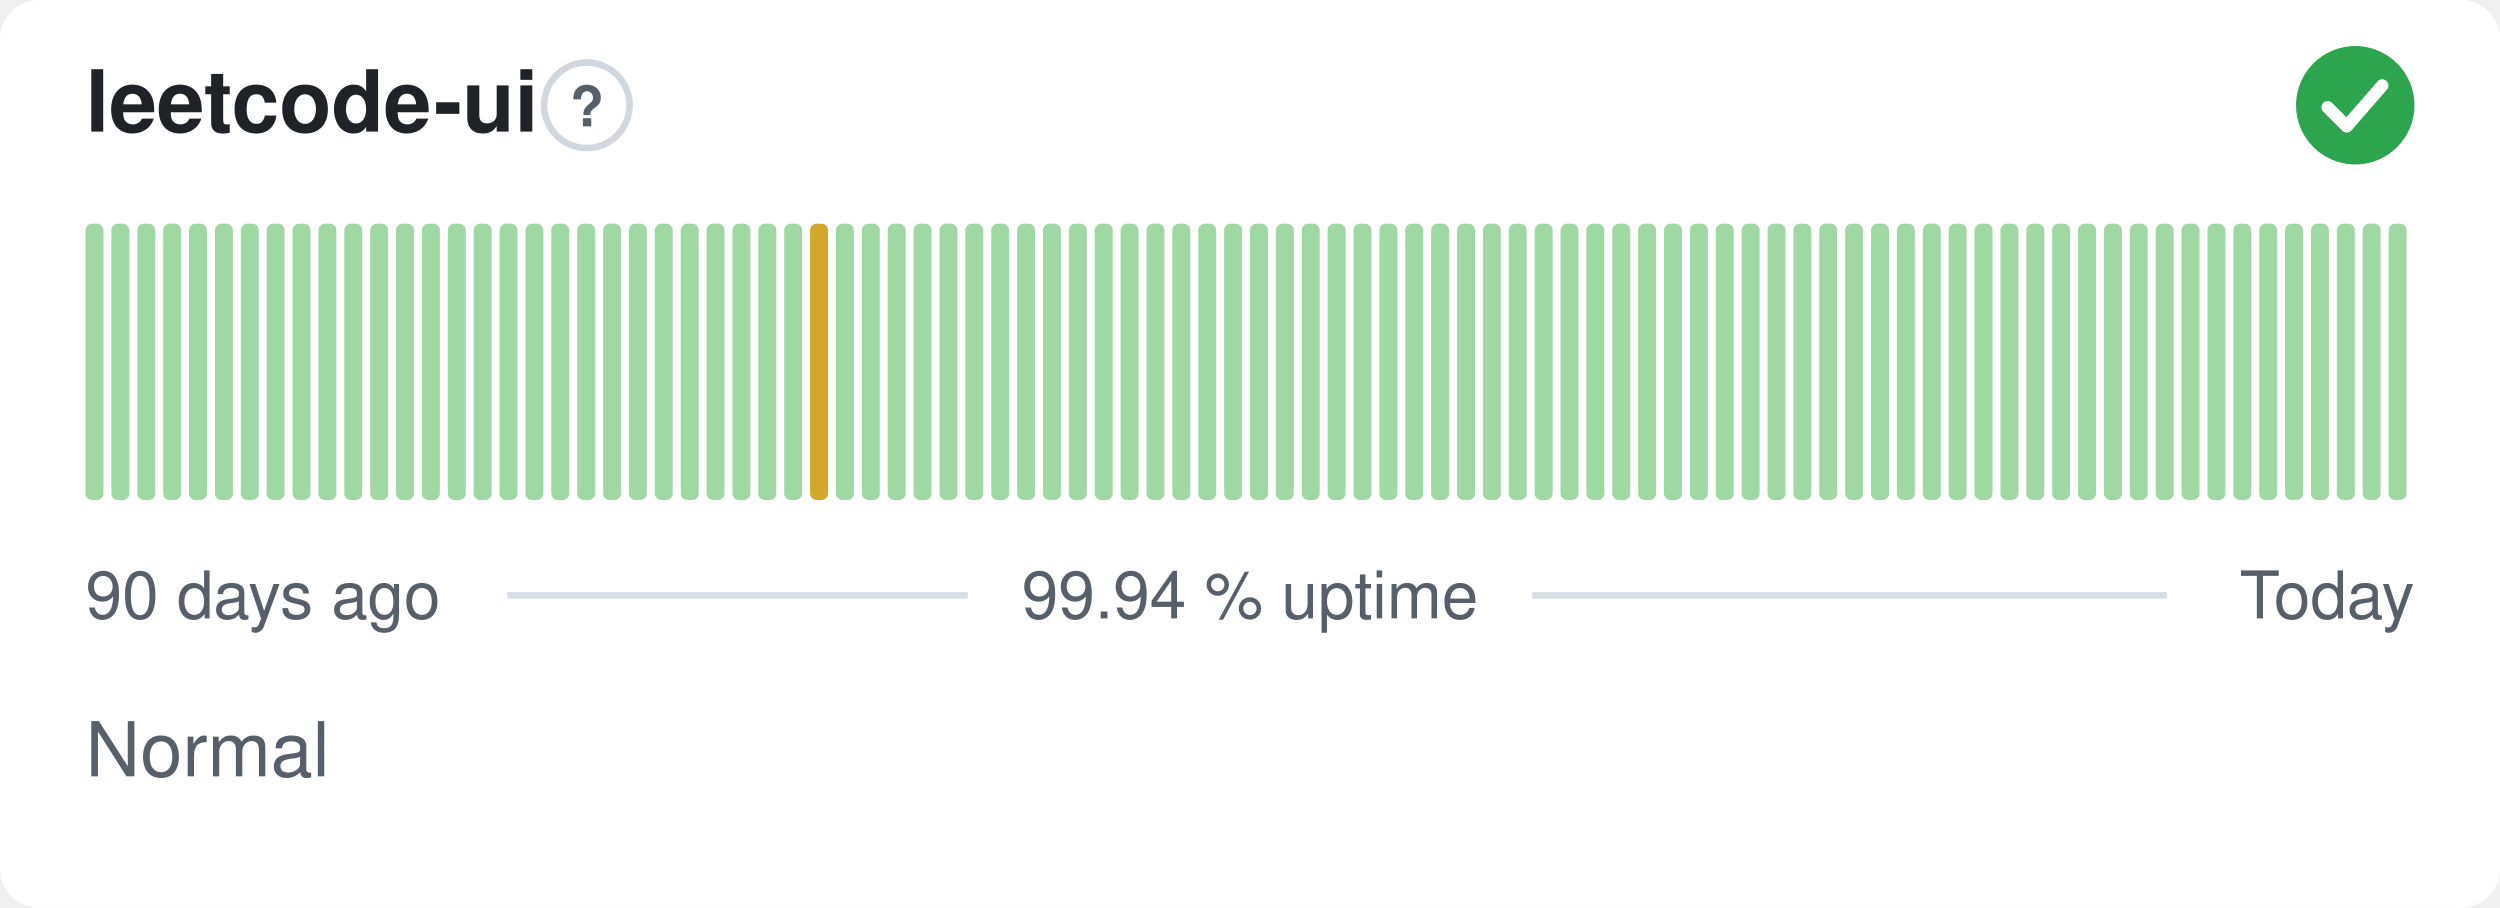
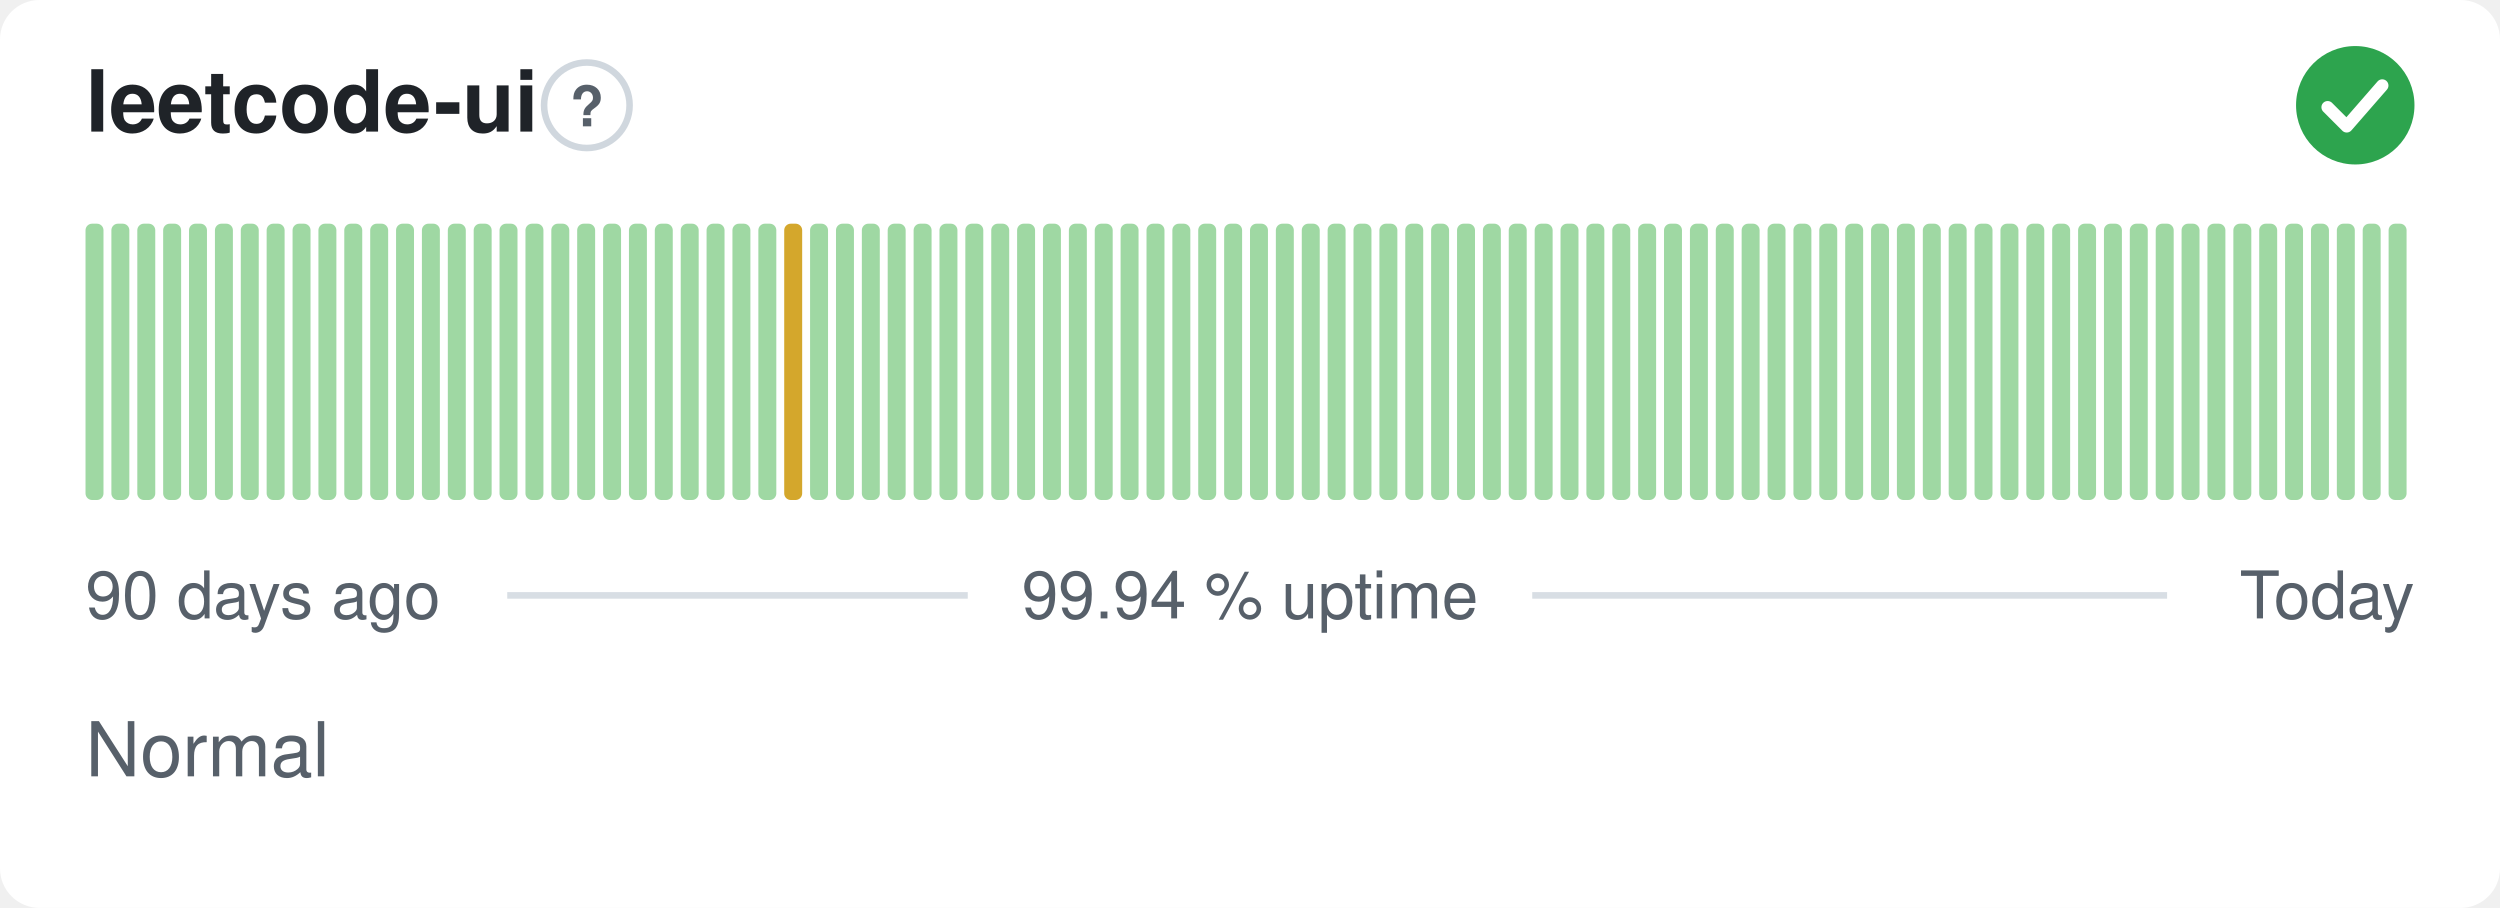
<svg xmlns="http://www.w3.org/2000/svg" width="380" height="138" viewBox="0 0 380 138" role="img" aria-label="leetcode-ui: Normal, 99.94 % uptime over the last 90 days" font-family="-apple-system,BlinkMacSystemFont,'Segoe UI',Helvetica,Arial,sans-serif">
  <style>
    @media (prefers-color-scheme: dark) {
      .bg { fill: #0d1117 }
      .title { fill: #e6edf3 }
      .muted { fill: #8b949e }
      .hint { stroke: #30363d }
      .rule { stroke: #30363d }
      .nodata { fill: #21262d }
    }
  </style>
  <rect class="bg" width="380" height="138" rx="6" fill="#ffffff" />
  <text class="title" x="13" y="20" font-size="13" font-weight="600" fill="#1f2328">leetcode-ui</text>
  <circle class="hint" cx="89.2" cy="16" r="6.5" fill="none" stroke="#d0d7de" stroke-width="1" />
  <text class="muted" x="89.2" y="19.2" text-anchor="middle" font-size="8.5" font-weight="700" fill="#57606a">?</text>
  <circle cx="358" cy="16" r="9" fill="#2da44e" />
  <path d="M353.80 16.30l2.90 2.90 5.40 -6.20" fill="none" stroke="#fff" stroke-width="1.89" stroke-linecap="round" stroke-linejoin="round" />
  <rect x="13.00" y="34.00" width="2.73" height="42.00" rx="1" fill="#9fd8a3" />
  <rect x="16.93" y="34.00" width="2.73" height="42.00" rx="1" fill="#9fd8a3" />
  <rect x="20.87" y="34.00" width="2.73" height="42.00" rx="1" fill="#9fd8a3" />
  <rect x="24.80" y="34.00" width="2.73" height="42.00" rx="1" fill="#9fd8a3" />
  <rect x="28.73" y="34.00" width="2.73" height="42.00" rx="1" fill="#9fd8a3" />
  <rect x="32.67" y="34.00" width="2.73" height="42.00" rx="1" fill="#9fd8a3" />
  <rect x="36.60" y="34.00" width="2.73" height="42.00" rx="1" fill="#9fd8a3" />
  <rect x="40.53" y="34.00" width="2.73" height="42.00" rx="1" fill="#9fd8a3" />
  <rect x="44.47" y="34.00" width="2.73" height="42.00" rx="1" fill="#9fd8a3" />
  <rect x="48.40" y="34.00" width="2.73" height="42.00" rx="1" fill="#9fd8a3" />
  <rect x="52.33" y="34.00" width="2.73" height="42.00" rx="1" fill="#9fd8a3" />
  <rect x="56.27" y="34.00" width="2.73" height="42.00" rx="1" fill="#9fd8a3" />
  <rect x="60.20" y="34.00" width="2.73" height="42.00" rx="1" fill="#9fd8a3" />
  <rect x="64.13" y="34.00" width="2.73" height="42.00" rx="1" fill="#9fd8a3" />
  <rect x="68.07" y="34.00" width="2.73" height="42.00" rx="1" fill="#9fd8a3" />
  <rect x="72.00" y="34.00" width="2.73" height="42.00" rx="1" fill="#9fd8a3" />
  <rect x="75.93" y="34.00" width="2.73" height="42.00" rx="1" fill="#9fd8a3" />
  <rect x="79.87" y="34.00" width="2.73" height="42.00" rx="1" fill="#9fd8a3" />
  <rect x="83.80" y="34.00" width="2.73" height="42.00" rx="1" fill="#9fd8a3" />
  <rect x="87.73" y="34.00" width="2.73" height="42.00" rx="1" fill="#9fd8a3" />
  <rect x="91.67" y="34.00" width="2.73" height="42.00" rx="1" fill="#9fd8a3" />
  <rect x="95.60" y="34.00" width="2.73" height="42.00" rx="1" fill="#9fd8a3" />
  <rect x="99.53" y="34.00" width="2.73" height="42.00" rx="1" fill="#9fd8a3" />
  <rect x="103.47" y="34.00" width="2.73" height="42.00" rx="1" fill="#9fd8a3" />
  <rect x="107.40" y="34.00" width="2.73" height="42.00" rx="1" fill="#9fd8a3" />
  <rect x="111.33" y="34.00" width="2.73" height="42.00" rx="1" fill="#9fd8a3" />
  <rect x="115.27" y="34.00" width="2.73" height="42.00" rx="1" fill="#9fd8a3" />
-   <rect x="119.20" y="34.00" width="2.73" height="42.00" rx="1" fill="#9fd8a3" />
-   <rect x="123.13" y="34.00" width="2.73" height="42.00" rx="1" fill="#d4a72c" />
+   <rect x="119.20" y="34.00" width="2.73" height="42.00" rx="1" fill="#d4a72c" />
+   <rect x="123.13" y="34.00" width="2.73" height="42.00" rx="1" fill="#9fd8a3" />
  <rect x="127.07" y="34.00" width="2.73" height="42.00" rx="1" fill="#9fd8a3" />
  <rect x="131.00" y="34.00" width="2.73" height="42.00" rx="1" fill="#9fd8a3" />
  <rect x="134.93" y="34.00" width="2.73" height="42.00" rx="1" fill="#9fd8a3" />
  <rect x="138.87" y="34.00" width="2.73" height="42.00" rx="1" fill="#9fd8a3" />
  <rect x="142.80" y="34.00" width="2.73" height="42.00" rx="1" fill="#9fd8a3" />
  <rect x="146.73" y="34.00" width="2.73" height="42.00" rx="1" fill="#9fd8a3" />
  <rect x="150.67" y="34.00" width="2.73" height="42.00" rx="1" fill="#9fd8a3" />
  <rect x="154.60" y="34.00" width="2.73" height="42.00" rx="1" fill="#9fd8a3" />
  <rect x="158.53" y="34.00" width="2.73" height="42.00" rx="1" fill="#9fd8a3" />
  <rect x="162.47" y="34.00" width="2.73" height="42.00" rx="1" fill="#9fd8a3" />
  <rect x="166.40" y="34.00" width="2.73" height="42.00" rx="1" fill="#9fd8a3" />
  <rect x="170.33" y="34.00" width="2.73" height="42.00" rx="1" fill="#9fd8a3" />
  <rect x="174.27" y="34.00" width="2.73" height="42.00" rx="1" fill="#9fd8a3" />
  <rect x="178.20" y="34.00" width="2.73" height="42.00" rx="1" fill="#9fd8a3" />
  <rect x="182.13" y="34.00" width="2.73" height="42.00" rx="1" fill="#9fd8a3" />
  <rect x="186.07" y="34.00" width="2.73" height="42.00" rx="1" fill="#9fd8a3" />
  <rect x="190.00" y="34.00" width="2.73" height="42.00" rx="1" fill="#9fd8a3" />
  <rect x="193.93" y="34.00" width="2.73" height="42.00" rx="1" fill="#9fd8a3" />
  <rect x="197.87" y="34.00" width="2.73" height="42.00" rx="1" fill="#9fd8a3" />
  <rect x="201.80" y="34.00" width="2.73" height="42.00" rx="1" fill="#9fd8a3" />
  <rect x="205.73" y="34.00" width="2.73" height="42.00" rx="1" fill="#9fd8a3" />
  <rect x="209.67" y="34.00" width="2.73" height="42.00" rx="1" fill="#9fd8a3" />
  <rect x="213.60" y="34.00" width="2.73" height="42.00" rx="1" fill="#9fd8a3" />
  <rect x="217.53" y="34.00" width="2.73" height="42.00" rx="1" fill="#9fd8a3" />
  <rect x="221.47" y="34.00" width="2.73" height="42.00" rx="1" fill="#9fd8a3" />
  <rect x="225.40" y="34.00" width="2.73" height="42.00" rx="1" fill="#9fd8a3" />
  <rect x="229.33" y="34.00" width="2.73" height="42.00" rx="1" fill="#9fd8a3" />
  <rect x="233.27" y="34.00" width="2.73" height="42.00" rx="1" fill="#9fd8a3" />
  <rect x="237.20" y="34.00" width="2.73" height="42.00" rx="1" fill="#9fd8a3" />
  <rect x="241.13" y="34.00" width="2.73" height="42.00" rx="1" fill="#9fd8a3" />
  <rect x="245.07" y="34.00" width="2.73" height="42.00" rx="1" fill="#9fd8a3" />
  <rect x="249.00" y="34.00" width="2.73" height="42.00" rx="1" fill="#9fd8a3" />
  <rect x="252.93" y="34.00" width="2.73" height="42.00" rx="1" fill="#9fd8a3" />
  <rect x="256.87" y="34.00" width="2.73" height="42.00" rx="1" fill="#9fd8a3" />
  <rect x="260.80" y="34.00" width="2.73" height="42.00" rx="1" fill="#9fd8a3" />
  <rect x="264.73" y="34.00" width="2.73" height="42.00" rx="1" fill="#9fd8a3" />
  <rect x="268.67" y="34.00" width="2.73" height="42.00" rx="1" fill="#9fd8a3" />
  <rect x="272.60" y="34.00" width="2.73" height="42.00" rx="1" fill="#9fd8a3" />
  <rect x="276.53" y="34.00" width="2.73" height="42.00" rx="1" fill="#9fd8a3" />
  <rect x="280.47" y="34.00" width="2.73" height="42.00" rx="1" fill="#9fd8a3" />
  <rect x="284.40" y="34.00" width="2.73" height="42.00" rx="1" fill="#9fd8a3" />
  <rect x="288.33" y="34.00" width="2.73" height="42.00" rx="1" fill="#9fd8a3" />
  <rect x="292.27" y="34.00" width="2.73" height="42.00" rx="1" fill="#9fd8a3" />
  <rect x="296.20" y="34.00" width="2.73" height="42.00" rx="1" fill="#9fd8a3" />
  <rect x="300.13" y="34.00" width="2.73" height="42.00" rx="1" fill="#9fd8a3" />
  <rect x="304.07" y="34.00" width="2.73" height="42.00" rx="1" fill="#9fd8a3" />
  <rect x="308.00" y="34.00" width="2.73" height="42.00" rx="1" fill="#9fd8a3" />
  <rect x="311.93" y="34.00" width="2.73" height="42.00" rx="1" fill="#9fd8a3" />
  <rect x="315.87" y="34.00" width="2.73" height="42.00" rx="1" fill="#9fd8a3" />
  <rect x="319.80" y="34.00" width="2.73" height="42.00" rx="1" fill="#9fd8a3" />
  <rect x="323.73" y="34.00" width="2.73" height="42.00" rx="1" fill="#9fd8a3" />
  <rect x="327.67" y="34.00" width="2.73" height="42.00" rx="1" fill="#9fd8a3" />
  <rect x="331.60" y="34.00" width="2.73" height="42.00" rx="1" fill="#9fd8a3" />
  <rect x="335.53" y="34.00" width="2.73" height="42.00" rx="1" fill="#9fd8a3" />
  <rect x="339.47" y="34.00" width="2.73" height="42.00" rx="1" fill="#9fd8a3" />
  <rect x="343.40" y="34.00" width="2.73" height="42.00" rx="1" fill="#9fd8a3" />
  <rect x="347.33" y="34.00" width="2.73" height="42.00" rx="1" fill="#9fd8a3" />
  <rect x="351.27" y="34.00" width="2.73" height="42.00" rx="1" fill="#9fd8a3" />
  <rect x="355.20" y="34.00" width="2.73" height="42.00" rx="1" fill="#9fd8a3" />
  <rect x="359.13" y="34.00" width="2.73" height="42.00" rx="1" fill="#9fd8a3" />
  <rect x="363.07" y="34.00" width="2.73" height="42.00" rx="1" fill="#9fd8a3" />
  <text class="muted" x="13" y="94" font-size="10" fill="#57606a">90 days ago</text>
  <text class="muted" x="190" y="94" text-anchor="middle" font-size="10" fill="#57606a">99.94 % uptime</text>
  <text class="muted" x="367" y="94" text-anchor="end" font-size="10" fill="#57606a">Today</text>
  <line class="rule" x1="77.1" y1="90.5" x2="147.1" y2="90.5" stroke="#d8dee4" stroke-width="1" />
  <line class="rule" x1="232.9" y1="90.5" x2="329.4" y2="90.5" stroke="#d8dee4" stroke-width="1" />
  <text class="muted" x="13" y="118" font-size="11.5" fill="#57606a">Normal</text>
</svg>
